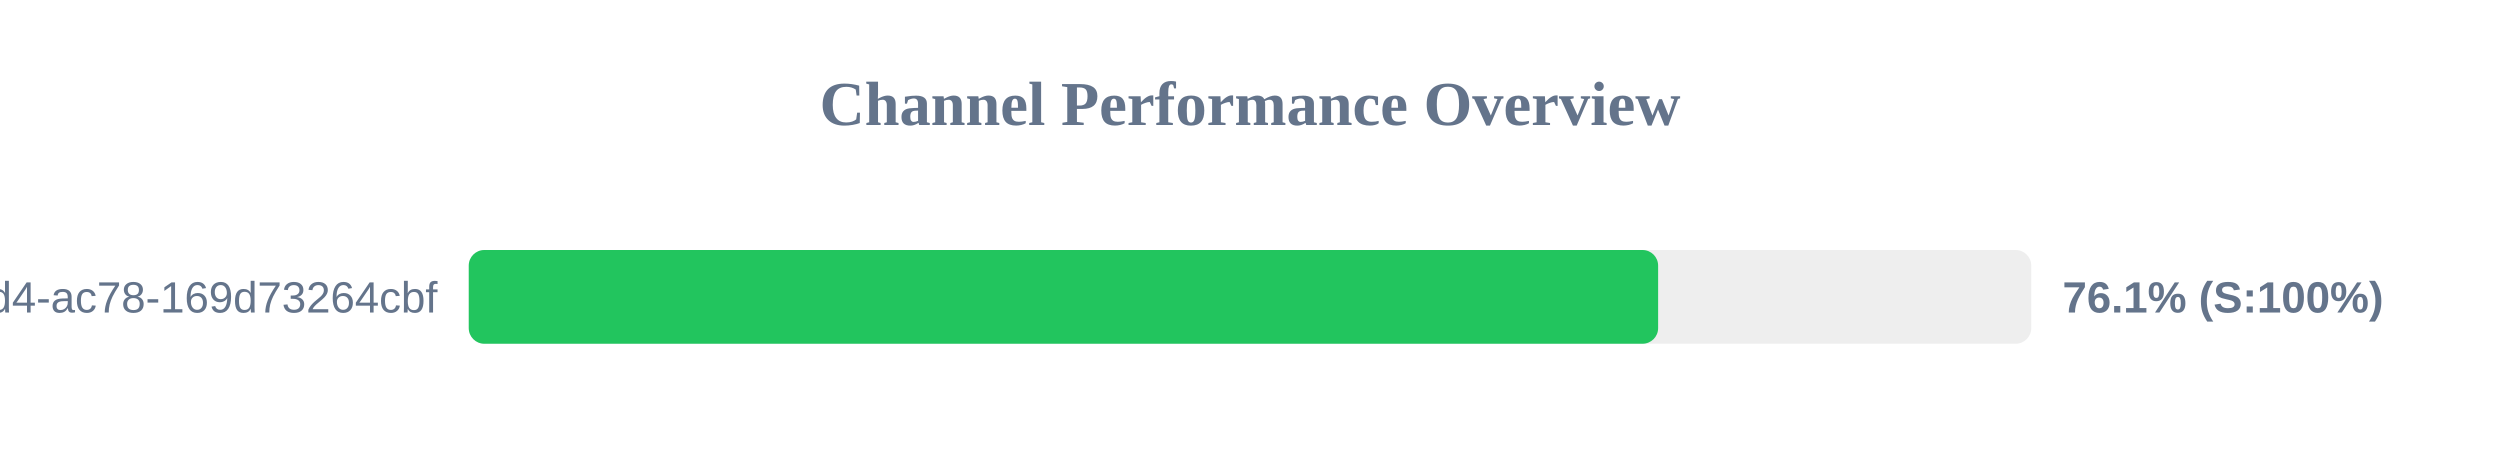
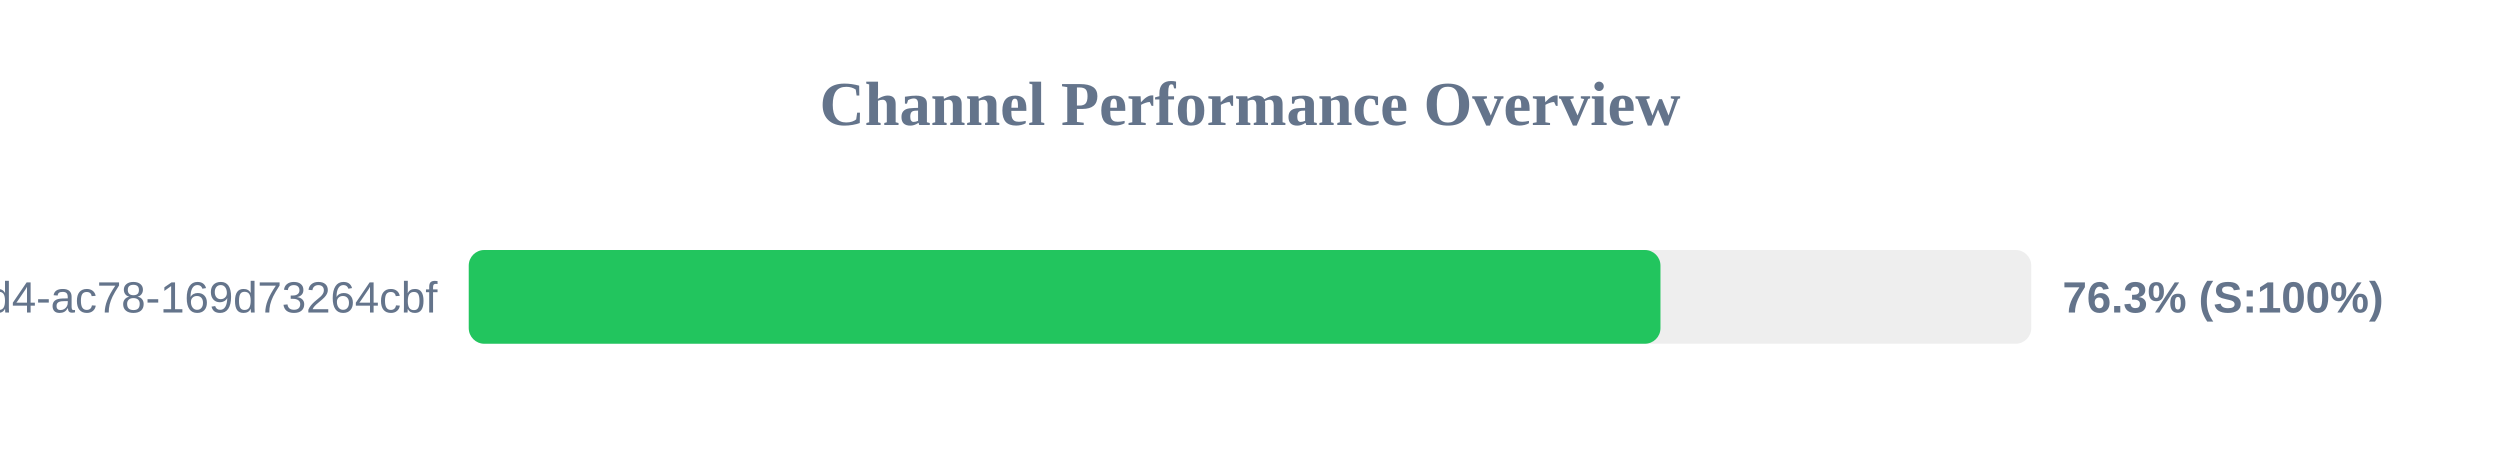
<svg xmlns="http://www.w3.org/2000/svg" width="800" height="150" version="1.1">
  <style>
        .row { font: 14px Arial; fill: #64748b; }
        .score { font: bold 14px Arial; fill: #64748b; }
    </style>
  <text x="400" y="40" text-anchor="middle" font-size="20px" font-weight="bold" fill="#64748b">Channel Performance Overview</text>
  <rect x="150" y="80" width="500" height="30" fill="#eee" rx="5" />
-   <rect x="150" y="80" width="380.6" height="30" fill="#22c55e" rx="5" />
+   <rect x="150" y="80" width="381.35" height="30" fill="#22c55e" rx="5" />
  <text x="140" y="100" text-anchor="end" class="row">?uuid=48c2c901-72e6-46d4-ac78-169d73264cbf</text>
-   <text x="660" y="100" text-anchor="start" class="score">76.1% (S:100%)</text>
+   <text x="660" y="100" text-anchor="start" class="score">76.3% (S:100%)</text>
</svg>
